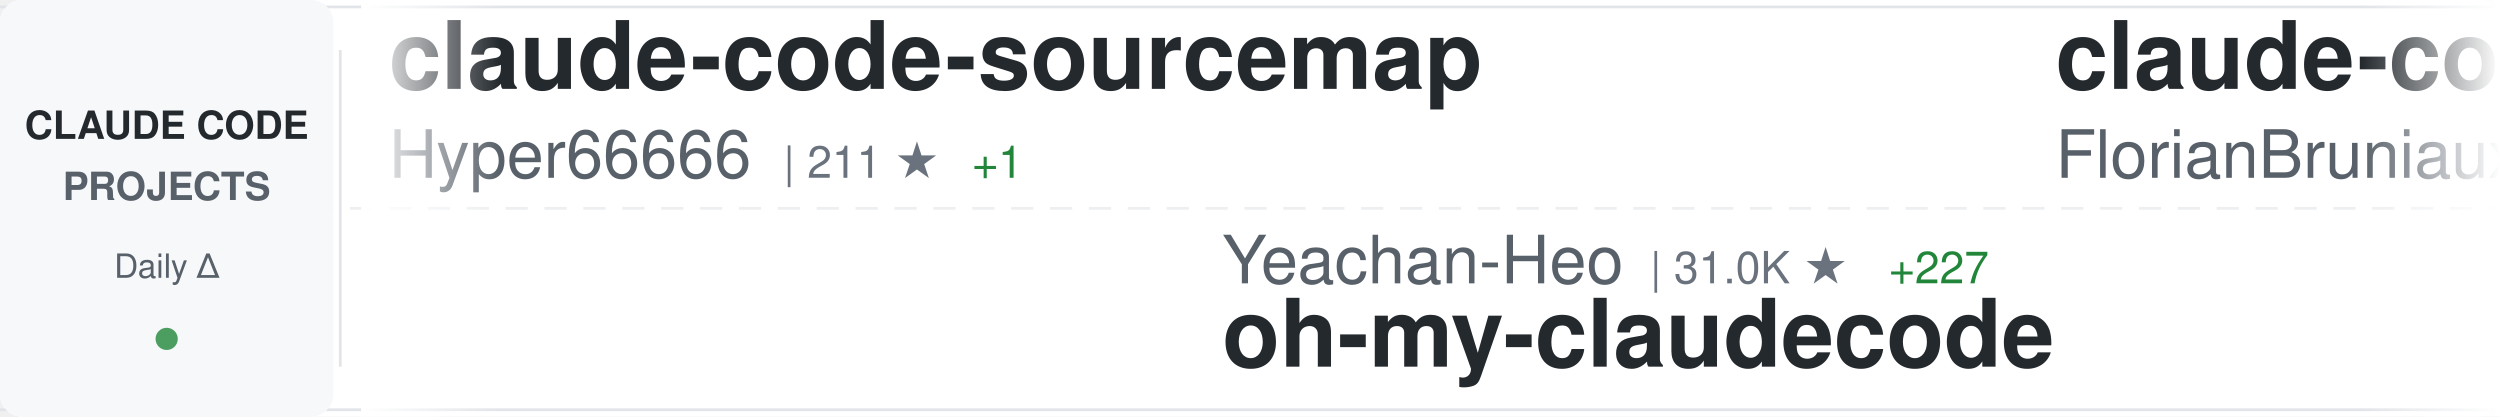
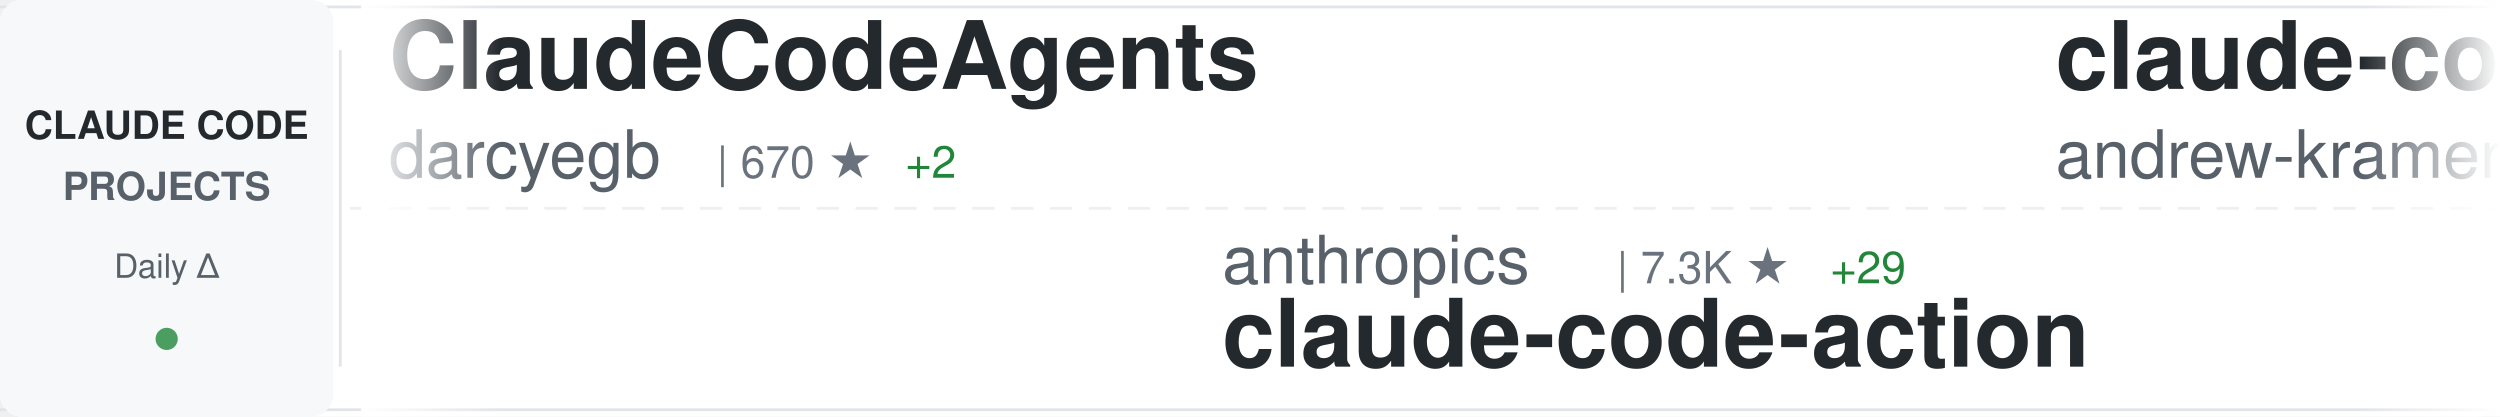
<svg xmlns="http://www.w3.org/2000/svg" width="900" height="150">
  <defs>
    <linearGradient id="awesomeLeftFade" x1="0%" y1="0%" x2="100%" y2="0%">
      <stop offset="0%" style="stop-color:#ffffff;stop-opacity:1" />
      <stop offset="100%" style="stop-color:#ffffff;stop-opacity:0" />
    </linearGradient>
    <linearGradient id="awesomeRightFade" x1="0%" y1="0%" x2="100%" y2="0%">
      <stop offset="0%" style="stop-color:#ffffff;stop-opacity:0" />
      <stop offset="100%" style="stop-color:#ffffff;stop-opacity:1" />
    </linearGradient>
  </defs>
  <rect width="900" height="150" fill="#ffffff" rx="8" />
  <rect x="0" y="2" width="900" height="1" fill="#e1e4e8" />
  <rect x="0" y="147" width="900" height="1" fill="#e1e4e8" />
  <line x1="0" y1="75" x2="900" y2="75" stroke="#e1e4e8" stroke-width="1" stroke-dasharray="8 6" opacity="0.6" />
  <rect x="0" y="0" width="120" height="150" fill="#f6f8fa" rx="8" />
  <text x="60" y="50" font-family="-apple-system, BlinkMacSystemFont, 'Segoe UI', Helvetica, Arial, sans-serif" font-size="14" font-weight="600" fill="#24292e" text-anchor="middle">CLAUDE CODE</text>
  <text x="60" y="72" font-family="-apple-system, BlinkMacSystemFont, 'Segoe UI', Helvetica, Arial, sans-serif" font-size="14" font-weight="600" fill="#586069" text-anchor="middle">PROJECTS</text>
  <text x="60" y="100" font-family="-apple-system, BlinkMacSystemFont, 'Segoe UI', Helvetica, Arial, sans-serif" font-size="12" font-weight="500" fill="#586069" text-anchor="middle">Daily Δ</text>
  <circle cx="60" cy="122" r="4" fill="#22863a" opacity="0.8" />
  <rect x="122" y="18" width="1" height="114" fill="#e1e4e8" />
  <clipPath id="awesomeTickerClip">
    <rect x="130" y="0" width="770" height="150" />
  </clipPath>
  <g clip-path="url(#awesomeTickerClip)">
    <g id="awesomeTickerItems">
      <animateTransform attributeName="transform" attributeType="XML" type="translate" from="0 0" to="-3000 0" dur="54s" repeatCount="indefinite" />
      <g transform="translate(0, 0)">
-         <text x="140" y="32" font-family="-apple-system, BlinkMacSystemFont, 'Segoe UI', Helvetica, Arial, sans-serif" font-size="34" font-weight="600" fill="#24292e">claude-code-sourcemap</text>
-         <text x="140" y="64" font-family="-apple-system, BlinkMacSystemFont, 'Segoe UI', Helvetica, Arial, sans-serif" font-size="24" font-weight="400" fill="#586069">Hyper66666</text>
-         <text x="282" y="64" font-family="-apple-system, BlinkMacSystemFont, 'Segoe UI', Helvetica, Arial, sans-serif" font-size="16" font-weight="500" fill="#6a737d">| 211 ★</text>
-         <text x="350" y="64" font-family="-apple-system, BlinkMacSystemFont, 'Segoe UI', Helvetica, Arial, sans-serif" font-size="16" font-weight="500" fill="#22863a"> +1</text>
+         <text x="140" y="32" font-family="-apple-system, BlinkMacSystemFont, 'Segoe UI', Helvetica, Arial, sans-serif" font-size="34" font-weight="600" fill="#24292e">ClaudeCodeAgents</text>
+         <text x="140" y="64" font-family="-apple-system, BlinkMacSystemFont, 'Segoe UI', Helvetica, Arial, sans-serif" font-size="24" font-weight="400" fill="#586069">darcyegb</text>
+         <text x="258" y="64" font-family="-apple-system, BlinkMacSystemFont, 'Segoe UI', Helvetica, Arial, sans-serif" font-size="16" font-weight="500" fill="#6a737d">| 670 ★</text>
+         <text x="326" y="64" font-family="-apple-system, BlinkMacSystemFont, 'Segoe UI', Helvetica, Arial, sans-serif" font-size="16" font-weight="500" fill="#22863a"> +2</text>
      </g>
      <g transform="translate(300, 0)">
-         <text x="140" y="102" font-family="-apple-system, BlinkMacSystemFont, 'Segoe UI', Helvetica, Arial, sans-serif" font-size="24" font-weight="400" fill="#586069">Yeachan-Heo</text>
-         <text x="294" y="102" font-family="-apple-system, BlinkMacSystemFont, 'Segoe UI', Helvetica, Arial, sans-serif" font-size="16" font-weight="500" fill="#6a737d">| 31.0K ★</text>
-         <text x="380" y="102" font-family="-apple-system, BlinkMacSystemFont, 'Segoe UI', Helvetica, Arial, sans-serif" font-size="16" font-weight="500" fill="#22863a"> +227</text>
-         <text x="140" y="132" font-family="-apple-system, BlinkMacSystemFont, 'Segoe UI', Helvetica, Arial, sans-serif" font-size="34" font-weight="600" fill="#24292e">oh-my-claudecode</text>
+         <text x="140" y="102" font-family="-apple-system, BlinkMacSystemFont, 'Segoe UI', Helvetica, Arial, sans-serif" font-size="24" font-weight="400" fill="#586069">anthropics</text>
+         <text x="282" y="102" font-family="-apple-system, BlinkMacSystemFont, 'Segoe UI', Helvetica, Arial, sans-serif" font-size="16" font-weight="500" fill="#6a737d">| 7.3K ★</text>
+         <text x="359" y="102" font-family="-apple-system, BlinkMacSystemFont, 'Segoe UI', Helvetica, Arial, sans-serif" font-size="16" font-weight="500" fill="#22863a"> +29</text>
+         <text x="140" y="132" font-family="-apple-system, BlinkMacSystemFont, 'Segoe UI', Helvetica, Arial, sans-serif" font-size="34" font-weight="600" fill="#24292e">claude-code-action</text>
      </g>
      <g transform="translate(600, 0)">
-         <text x="140" y="32" font-family="-apple-system, BlinkMacSystemFont, 'Segoe UI', Helvetica, Arial, sans-serif" font-size="34" font-weight="600" fill="#24292e">claude-code-ultimate-gui...</text>
-         <text x="140" y="64" font-family="-apple-system, BlinkMacSystemFont, 'Segoe UI', Helvetica, Arial, sans-serif" font-size="24" font-weight="400" fill="#586069">FlorianBruniaux</text>
-         <text x="342" y="64" font-family="-apple-system, BlinkMacSystemFont, 'Segoe UI', Helvetica, Arial, sans-serif" font-size="16" font-weight="500" fill="#6a737d">| 3.9K ★</text>
-         <text x="419" y="64" font-family="-apple-system, BlinkMacSystemFont, 'Segoe UI', Helvetica, Arial, sans-serif" font-size="16" font-weight="500" fill="#22863a"> +36</text>
+         <text x="140" y="32" font-family="-apple-system, BlinkMacSystemFont, 'Segoe UI', Helvetica, Arial, sans-serif" font-size="34" font-weight="600" fill="#24292e">claude-code-source-build</text>
+         <text x="140" y="64" font-family="-apple-system, BlinkMacSystemFont, 'Segoe UI', Helvetica, Arial, sans-serif" font-size="24" font-weight="400" fill="#586069">andrew-kramer-inno</text>
+         <text x="378" y="64" font-family="-apple-system, BlinkMacSystemFont, 'Segoe UI', Helvetica, Arial, sans-serif" font-size="16" font-weight="500" fill="#6a737d">| 577 ★</text>
+         <text x="446" y="64" font-family="-apple-system, BlinkMacSystemFont, 'Segoe UI', Helvetica, Arial, sans-serif" font-size="16" font-weight="500" fill="#22863a"> +1</text>
      </g>
      <g transform="translate(900, 0)">
-         <text x="140" y="102" font-family="-apple-system, BlinkMacSystemFont, 'Segoe UI', Helvetica, Arial, sans-serif" font-size="24" font-weight="400" fill="#586069">darcyegb</text>
-         <text x="258" y="102" font-family="-apple-system, BlinkMacSystemFont, 'Segoe UI', Helvetica, Arial, sans-serif" font-size="16" font-weight="500" fill="#6a737d">| 670 ★</text>
-         <text x="326" y="102" font-family="-apple-system, BlinkMacSystemFont, 'Segoe UI', Helvetica, Arial, sans-serif" font-size="16" font-weight="500" fill="#22863a"> +2</text>
-         <text x="140" y="132" font-family="-apple-system, BlinkMacSystemFont, 'Segoe UI', Helvetica, Arial, sans-serif" font-size="34" font-weight="600" fill="#24292e">ClaudeCodeAgents</text>
+         <text x="140" y="102" font-family="-apple-system, BlinkMacSystemFont, 'Segoe UI', Helvetica, Arial, sans-serif" font-size="24" font-weight="400" fill="#586069">OneRedOak</text>
+         <text x="270" y="102" font-family="-apple-system, BlinkMacSystemFont, 'Segoe UI', Helvetica, Arial, sans-serif" font-size="16" font-weight="500" fill="#6a737d">| 3.8K ★</text>
+         <text x="347" y="102" font-family="-apple-system, BlinkMacSystemFont, 'Segoe UI', Helvetica, Arial, sans-serif" font-size="16" font-weight="500" fill="#22863a"> +1</text>
+         <text x="140" y="132" font-family="-apple-system, BlinkMacSystemFont, 'Segoe UI', Helvetica, Arial, sans-serif" font-size="34" font-weight="600" fill="#24292e">claude-code-workflows</text>
      </g>
      <g transform="translate(1200, 0)">
-         <text x="140" y="32" font-family="-apple-system, BlinkMacSystemFont, 'Segoe UI', Helvetica, Arial, sans-serif" font-size="34" font-weight="600" fill="#24292e">claude-code-router</text>
-         <text x="140" y="64" font-family="-apple-system, BlinkMacSystemFont, 'Segoe UI', Helvetica, Arial, sans-serif" font-size="24" font-weight="400" fill="#586069">musistudio</text>
-         <text x="282" y="64" font-family="-apple-system, BlinkMacSystemFont, 'Segoe UI', Helvetica, Arial, sans-serif" font-size="16" font-weight="500" fill="#6a737d">| 32.8K ★</text>
-         <text x="368" y="64" font-family="-apple-system, BlinkMacSystemFont, 'Segoe UI', Helvetica, Arial, sans-serif" font-size="16" font-weight="500" fill="#22863a"> +78</text>
+         <text x="140" y="32" font-family="-apple-system, BlinkMacSystemFont, 'Segoe UI', Helvetica, Arial, sans-serif" font-size="34" font-weight="600" fill="#24292e">claude-task-master</text>
+         <text x="140" y="64" font-family="-apple-system, BlinkMacSystemFont, 'Segoe UI', Helvetica, Arial, sans-serif" font-size="24" font-weight="400" fill="#586069">eyaltoledano</text>
+         <text x="306" y="64" font-family="-apple-system, BlinkMacSystemFont, 'Segoe UI', Helvetica, Arial, sans-serif" font-size="16" font-weight="500" fill="#6a737d">| 26.8K ★</text>
+         <text x="392" y="64" font-family="-apple-system, BlinkMacSystemFont, 'Segoe UI', Helvetica, Arial, sans-serif" font-size="16" font-weight="500" fill="#22863a"> +57</text>
      </g>
      <g transform="translate(1500, 0)">
-         <text x="140" y="102" font-family="-apple-system, BlinkMacSystemFont, 'Segoe UI', Helvetica, Arial, sans-serif" font-size="24" font-weight="400" fill="#586069">ponponon</text>
-         <text x="258" y="102" font-family="-apple-system, BlinkMacSystemFont, 'Segoe UI', Helvetica, Arial, sans-serif" font-size="16" font-weight="500" fill="#6a737d">| 2.2K ★</text>
-         <text x="335" y="102" font-family="-apple-system, BlinkMacSystemFont, 'Segoe UI', Helvetica, Arial, sans-serif" font-size="16" font-weight="500" fill="#22863a"> +4</text>
-         <text x="140" y="132" font-family="-apple-system, BlinkMacSystemFont, 'Segoe UI', Helvetica, Arial, sans-serif" font-size="34" font-weight="600" fill="#24292e">claude_code_src</text>
+         <text x="140" y="102" font-family="-apple-system, BlinkMacSystemFont, 'Segoe UI', Helvetica, Arial, sans-serif" font-size="24" font-weight="400" fill="#586069">Maciek-roboblog</text>
+         <text x="342" y="102" font-family="-apple-system, BlinkMacSystemFont, 'Segoe UI', Helvetica, Arial, sans-serif" font-size="16" font-weight="500" fill="#6a737d">| 7.7K ★</text>
+         <text x="419" y="102" font-family="-apple-system, BlinkMacSystemFont, 'Segoe UI', Helvetica, Arial, sans-serif" font-size="16" font-weight="500" fill="#22863a"> +48</text>
+         <text x="140" y="132" font-family="-apple-system, BlinkMacSystemFont, 'Segoe UI', Helvetica, Arial, sans-serif" font-size="34" font-weight="600" fill="#24292e">Claude-Code-Usage-Monito...</text>
      </g>
      <g transform="translate(1800, 0)">
-         <text x="140" y="32" font-family="-apple-system, BlinkMacSystemFont, 'Segoe UI', Helvetica, Arial, sans-serif" font-size="34" font-weight="600" fill="#24292e">sc-claude-code-files</text>
-         <text x="140" y="64" font-family="-apple-system, BlinkMacSystemFont, 'Segoe UI', Helvetica, Arial, sans-serif" font-size="24" font-weight="400" fill="#586069">https-deeplearning-ai</text>
-         <text x="414" y="64" font-family="-apple-system, BlinkMacSystemFont, 'Segoe UI', Helvetica, Arial, sans-serif" font-size="16" font-weight="500" fill="#6a737d">| 494 ★</text>
-         <text x="482" y="64" font-family="-apple-system, BlinkMacSystemFont, 'Segoe UI', Helvetica, Arial, sans-serif" font-size="16" font-weight="500" fill="#22863a"> +2</text>
+         <text x="140" y="32" font-family="-apple-system, BlinkMacSystemFont, 'Segoe UI', Helvetica, Arial, sans-serif" font-size="34" font-weight="600" fill="#24292e">claude-code-hub</text>
+         <text x="140" y="64" font-family="-apple-system, BlinkMacSystemFont, 'Segoe UI', Helvetica, Arial, sans-serif" font-size="24" font-weight="400" fill="#586069">ding113</text>
+         <text x="246" y="64" font-family="-apple-system, BlinkMacSystemFont, 'Segoe UI', Helvetica, Arial, sans-serif" font-size="16" font-weight="500" fill="#6a737d">| 2.6K ★</text>
+         <text x="323" y="64" font-family="-apple-system, BlinkMacSystemFont, 'Segoe UI', Helvetica, Arial, sans-serif" font-size="16" font-weight="500" fill="#22863a"> +26</text>
      </g>
      <g transform="translate(2100, 0)">
-         <text x="140" y="102" font-family="-apple-system, BlinkMacSystemFont, 'Segoe UI', Helvetica, Arial, sans-serif" font-size="24" font-weight="400" fill="#586069">KimYx0207</text>
-         <text x="270" y="102" font-family="-apple-system, BlinkMacSystemFont, 'Segoe UI', Helvetica, Arial, sans-serif" font-size="16" font-weight="500" fill="#6a737d">| 3.5K ★</text>
-         <text x="347" y="102" font-family="-apple-system, BlinkMacSystemFont, 'Segoe UI', Helvetica, Arial, sans-serif" font-size="16" font-weight="500" fill="#22863a"> +22</text>
-         <text x="140" y="132" font-family="-apple-system, BlinkMacSystemFont, 'Segoe UI', Helvetica, Arial, sans-serif" font-size="34" font-weight="600" fill="#24292e">Claude-Code-x-OpenClaw-G...</text>
+         <text x="140" y="102" font-family="-apple-system, BlinkMacSystemFont, 'Segoe UI', Helvetica, Arial, sans-serif" font-size="24" font-weight="400" fill="#586069">huangserva</text>
+         <text x="282" y="102" font-family="-apple-system, BlinkMacSystemFont, 'Segoe UI', Helvetica, Arial, sans-serif" font-size="16" font-weight="500" fill="#6a737d">| 561 ★</text>
+         <text x="350" y="102" font-family="-apple-system, BlinkMacSystemFont, 'Segoe UI', Helvetica, Arial, sans-serif" font-size="16" font-weight="500" fill="#22863a"> +2</text>
+         <text x="140" y="132" font-family="-apple-system, BlinkMacSystemFont, 'Segoe UI', Helvetica, Arial, sans-serif" font-size="34" font-weight="600" fill="#24292e">claude-code-cli</text>
      </g>
      <g transform="translate(2400, 0)">
-         <text x="140" y="32" font-family="-apple-system, BlinkMacSystemFont, 'Segoe UI', Helvetica, Arial, sans-serif" font-size="34" font-weight="600" fill="#24292e">claude-code-rev</text>
-         <text x="140" y="64" font-family="-apple-system, BlinkMacSystemFont, 'Segoe UI', Helvetica, Arial, sans-serif" font-size="24" font-weight="400" fill="#586069">oboard</text>
-         <text x="234" y="64" font-family="-apple-system, BlinkMacSystemFont, 'Segoe UI', Helvetica, Arial, sans-serif" font-size="16" font-weight="500" fill="#6a737d">| 3.0K ★</text>
-         <text x="311" y="64" font-family="-apple-system, BlinkMacSystemFont, 'Segoe UI', Helvetica, Arial, sans-serif" font-size="16" font-weight="500" fill="#22863a"> +6</text>
+         <text x="140" y="32" font-family="-apple-system, BlinkMacSystemFont, 'Segoe UI', Helvetica, Arial, sans-serif" font-size="34" font-weight="600" fill="#24292e">claude-code-reverse</text>
+         <text x="140" y="64" font-family="-apple-system, BlinkMacSystemFont, 'Segoe UI', Helvetica, Arial, sans-serif" font-size="24" font-weight="400" fill="#586069">Yuyz0112</text>
+         <text x="258" y="64" font-family="-apple-system, BlinkMacSystemFont, 'Segoe UI', Helvetica, Arial, sans-serif" font-size="16" font-weight="500" fill="#6a737d">| 2.4K ★</text>
      </g>
      <g transform="translate(2700, 0)">
-         <text x="140" y="102" font-family="-apple-system, BlinkMacSystemFont, 'Segoe UI', Helvetica, Arial, sans-serif" font-size="24" font-weight="400" fill="#586069">slopus</text>
-         <text x="234" y="102" font-family="-apple-system, BlinkMacSystemFont, 'Segoe UI', Helvetica, Arial, sans-serif" font-size="16" font-weight="500" fill="#6a737d">| 19.0K ★</text>
-         <text x="320" y="102" font-family="-apple-system, BlinkMacSystemFont, 'Segoe UI', Helvetica, Arial, sans-serif" font-size="16" font-weight="500" fill="#22863a"> +79</text>
-         <text x="140" y="132" font-family="-apple-system, BlinkMacSystemFont, 'Segoe UI', Helvetica, Arial, sans-serif" font-size="34" font-weight="600" fill="#24292e">happy</text>
+         <text x="140" y="102" font-family="-apple-system, BlinkMacSystemFont, 'Segoe UI', Helvetica, Arial, sans-serif" font-size="24" font-weight="400" fill="#586069">feiskyer</text>
+         <text x="258" y="102" font-family="-apple-system, BlinkMacSystemFont, 'Segoe UI', Helvetica, Arial, sans-serif" font-size="16" font-weight="500" fill="#6a737d">| 1.5K ★</text>
+         <text x="335" y="102" font-family="-apple-system, BlinkMacSystemFont, 'Segoe UI', Helvetica, Arial, sans-serif" font-size="16" font-weight="500" fill="#22863a"> +6</text>
+         <text x="140" y="132" font-family="-apple-system, BlinkMacSystemFont, 'Segoe UI', Helvetica, Arial, sans-serif" font-size="34" font-weight="600" fill="#24292e">claude-code-settings</text>
      </g>
      <g transform="translate(3000, 0)">
-         <text x="140" y="32" font-family="-apple-system, BlinkMacSystemFont, 'Segoe UI', Helvetica, Arial, sans-serif" font-size="34" font-weight="600" fill="#24292e">claude-code-sourcemap</text>
-         <text x="140" y="64" font-family="-apple-system, BlinkMacSystemFont, 'Segoe UI', Helvetica, Arial, sans-serif" font-size="24" font-weight="400" fill="#586069">Hyper66666</text>
-         <text x="282" y="64" font-family="-apple-system, BlinkMacSystemFont, 'Segoe UI', Helvetica, Arial, sans-serif" font-size="16" font-weight="500" fill="#6a737d">| 211 ★</text>
-         <text x="350" y="64" font-family="-apple-system, BlinkMacSystemFont, 'Segoe UI', Helvetica, Arial, sans-serif" font-size="16" font-weight="500" fill="#22863a"> +1</text>
+         <text x="140" y="32" font-family="-apple-system, BlinkMacSystemFont, 'Segoe UI', Helvetica, Arial, sans-serif" font-size="34" font-weight="600" fill="#24292e">ClaudeCodeAgents</text>
+         <text x="140" y="64" font-family="-apple-system, BlinkMacSystemFont, 'Segoe UI', Helvetica, Arial, sans-serif" font-size="24" font-weight="400" fill="#586069">darcyegb</text>
+         <text x="258" y="64" font-family="-apple-system, BlinkMacSystemFont, 'Segoe UI', Helvetica, Arial, sans-serif" font-size="16" font-weight="500" fill="#6a737d">| 670 ★</text>
+         <text x="326" y="64" font-family="-apple-system, BlinkMacSystemFont, 'Segoe UI', Helvetica, Arial, sans-serif" font-size="16" font-weight="500" fill="#22863a"> +2</text>
      </g>
      <g transform="translate(3300, 0)">
-         <text x="140" y="102" font-family="-apple-system, BlinkMacSystemFont, 'Segoe UI', Helvetica, Arial, sans-serif" font-size="24" font-weight="400" fill="#586069">Yeachan-Heo</text>
-         <text x="294" y="102" font-family="-apple-system, BlinkMacSystemFont, 'Segoe UI', Helvetica, Arial, sans-serif" font-size="16" font-weight="500" fill="#6a737d">| 31.0K ★</text>
-         <text x="380" y="102" font-family="-apple-system, BlinkMacSystemFont, 'Segoe UI', Helvetica, Arial, sans-serif" font-size="16" font-weight="500" fill="#22863a"> +227</text>
-         <text x="140" y="132" font-family="-apple-system, BlinkMacSystemFont, 'Segoe UI', Helvetica, Arial, sans-serif" font-size="34" font-weight="600" fill="#24292e">oh-my-claudecode</text>
+         <text x="140" y="102" font-family="-apple-system, BlinkMacSystemFont, 'Segoe UI', Helvetica, Arial, sans-serif" font-size="24" font-weight="400" fill="#586069">anthropics</text>
+         <text x="282" y="102" font-family="-apple-system, BlinkMacSystemFont, 'Segoe UI', Helvetica, Arial, sans-serif" font-size="16" font-weight="500" fill="#6a737d">| 7.3K ★</text>
+         <text x="359" y="102" font-family="-apple-system, BlinkMacSystemFont, 'Segoe UI', Helvetica, Arial, sans-serif" font-size="16" font-weight="500" fill="#22863a"> +29</text>
+         <text x="140" y="132" font-family="-apple-system, BlinkMacSystemFont, 'Segoe UI', Helvetica, Arial, sans-serif" font-size="34" font-weight="600" fill="#24292e">claude-code-action</text>
      </g>
      <g transform="translate(3600, 0)">
-         <text x="140" y="32" font-family="-apple-system, BlinkMacSystemFont, 'Segoe UI', Helvetica, Arial, sans-serif" font-size="34" font-weight="600" fill="#24292e">claude-code-ultimate-gui...</text>
-         <text x="140" y="64" font-family="-apple-system, BlinkMacSystemFont, 'Segoe UI', Helvetica, Arial, sans-serif" font-size="24" font-weight="400" fill="#586069">FlorianBruniaux</text>
-         <text x="342" y="64" font-family="-apple-system, BlinkMacSystemFont, 'Segoe UI', Helvetica, Arial, sans-serif" font-size="16" font-weight="500" fill="#6a737d">| 3.9K ★</text>
-         <text x="419" y="64" font-family="-apple-system, BlinkMacSystemFont, 'Segoe UI', Helvetica, Arial, sans-serif" font-size="16" font-weight="500" fill="#22863a"> +36</text>
+         <text x="140" y="32" font-family="-apple-system, BlinkMacSystemFont, 'Segoe UI', Helvetica, Arial, sans-serif" font-size="34" font-weight="600" fill="#24292e">claude-code-source-build</text>
+         <text x="140" y="64" font-family="-apple-system, BlinkMacSystemFont, 'Segoe UI', Helvetica, Arial, sans-serif" font-size="24" font-weight="400" fill="#586069">andrew-kramer-inno</text>
+         <text x="378" y="64" font-family="-apple-system, BlinkMacSystemFont, 'Segoe UI', Helvetica, Arial, sans-serif" font-size="16" font-weight="500" fill="#6a737d">| 577 ★</text>
+         <text x="446" y="64" font-family="-apple-system, BlinkMacSystemFont, 'Segoe UI', Helvetica, Arial, sans-serif" font-size="16" font-weight="500" fill="#22863a"> +1</text>
      </g>
      <g transform="translate(3900, 0)">
-         <text x="140" y="102" font-family="-apple-system, BlinkMacSystemFont, 'Segoe UI', Helvetica, Arial, sans-serif" font-size="24" font-weight="400" fill="#586069">darcyegb</text>
-         <text x="258" y="102" font-family="-apple-system, BlinkMacSystemFont, 'Segoe UI', Helvetica, Arial, sans-serif" font-size="16" font-weight="500" fill="#6a737d">| 670 ★</text>
-         <text x="326" y="102" font-family="-apple-system, BlinkMacSystemFont, 'Segoe UI', Helvetica, Arial, sans-serif" font-size="16" font-weight="500" fill="#22863a"> +2</text>
-         <text x="140" y="132" font-family="-apple-system, BlinkMacSystemFont, 'Segoe UI', Helvetica, Arial, sans-serif" font-size="34" font-weight="600" fill="#24292e">ClaudeCodeAgents</text>
+         <text x="140" y="102" font-family="-apple-system, BlinkMacSystemFont, 'Segoe UI', Helvetica, Arial, sans-serif" font-size="24" font-weight="400" fill="#586069">OneRedOak</text>
+         <text x="270" y="102" font-family="-apple-system, BlinkMacSystemFont, 'Segoe UI', Helvetica, Arial, sans-serif" font-size="16" font-weight="500" fill="#6a737d">| 3.8K ★</text>
+         <text x="347" y="102" font-family="-apple-system, BlinkMacSystemFont, 'Segoe UI', Helvetica, Arial, sans-serif" font-size="16" font-weight="500" fill="#22863a"> +1</text>
+         <text x="140" y="132" font-family="-apple-system, BlinkMacSystemFont, 'Segoe UI', Helvetica, Arial, sans-serif" font-size="34" font-weight="600" fill="#24292e">claude-code-workflows</text>
      </g>
    </g>
  </g>
  <rect x="130" y="0" width="50" height="150" fill="url(#awesomeLeftFade)" />
  <rect x="850" y="0" width="50" height="150" fill="url(#awesomeRightFade)" />
</svg>
